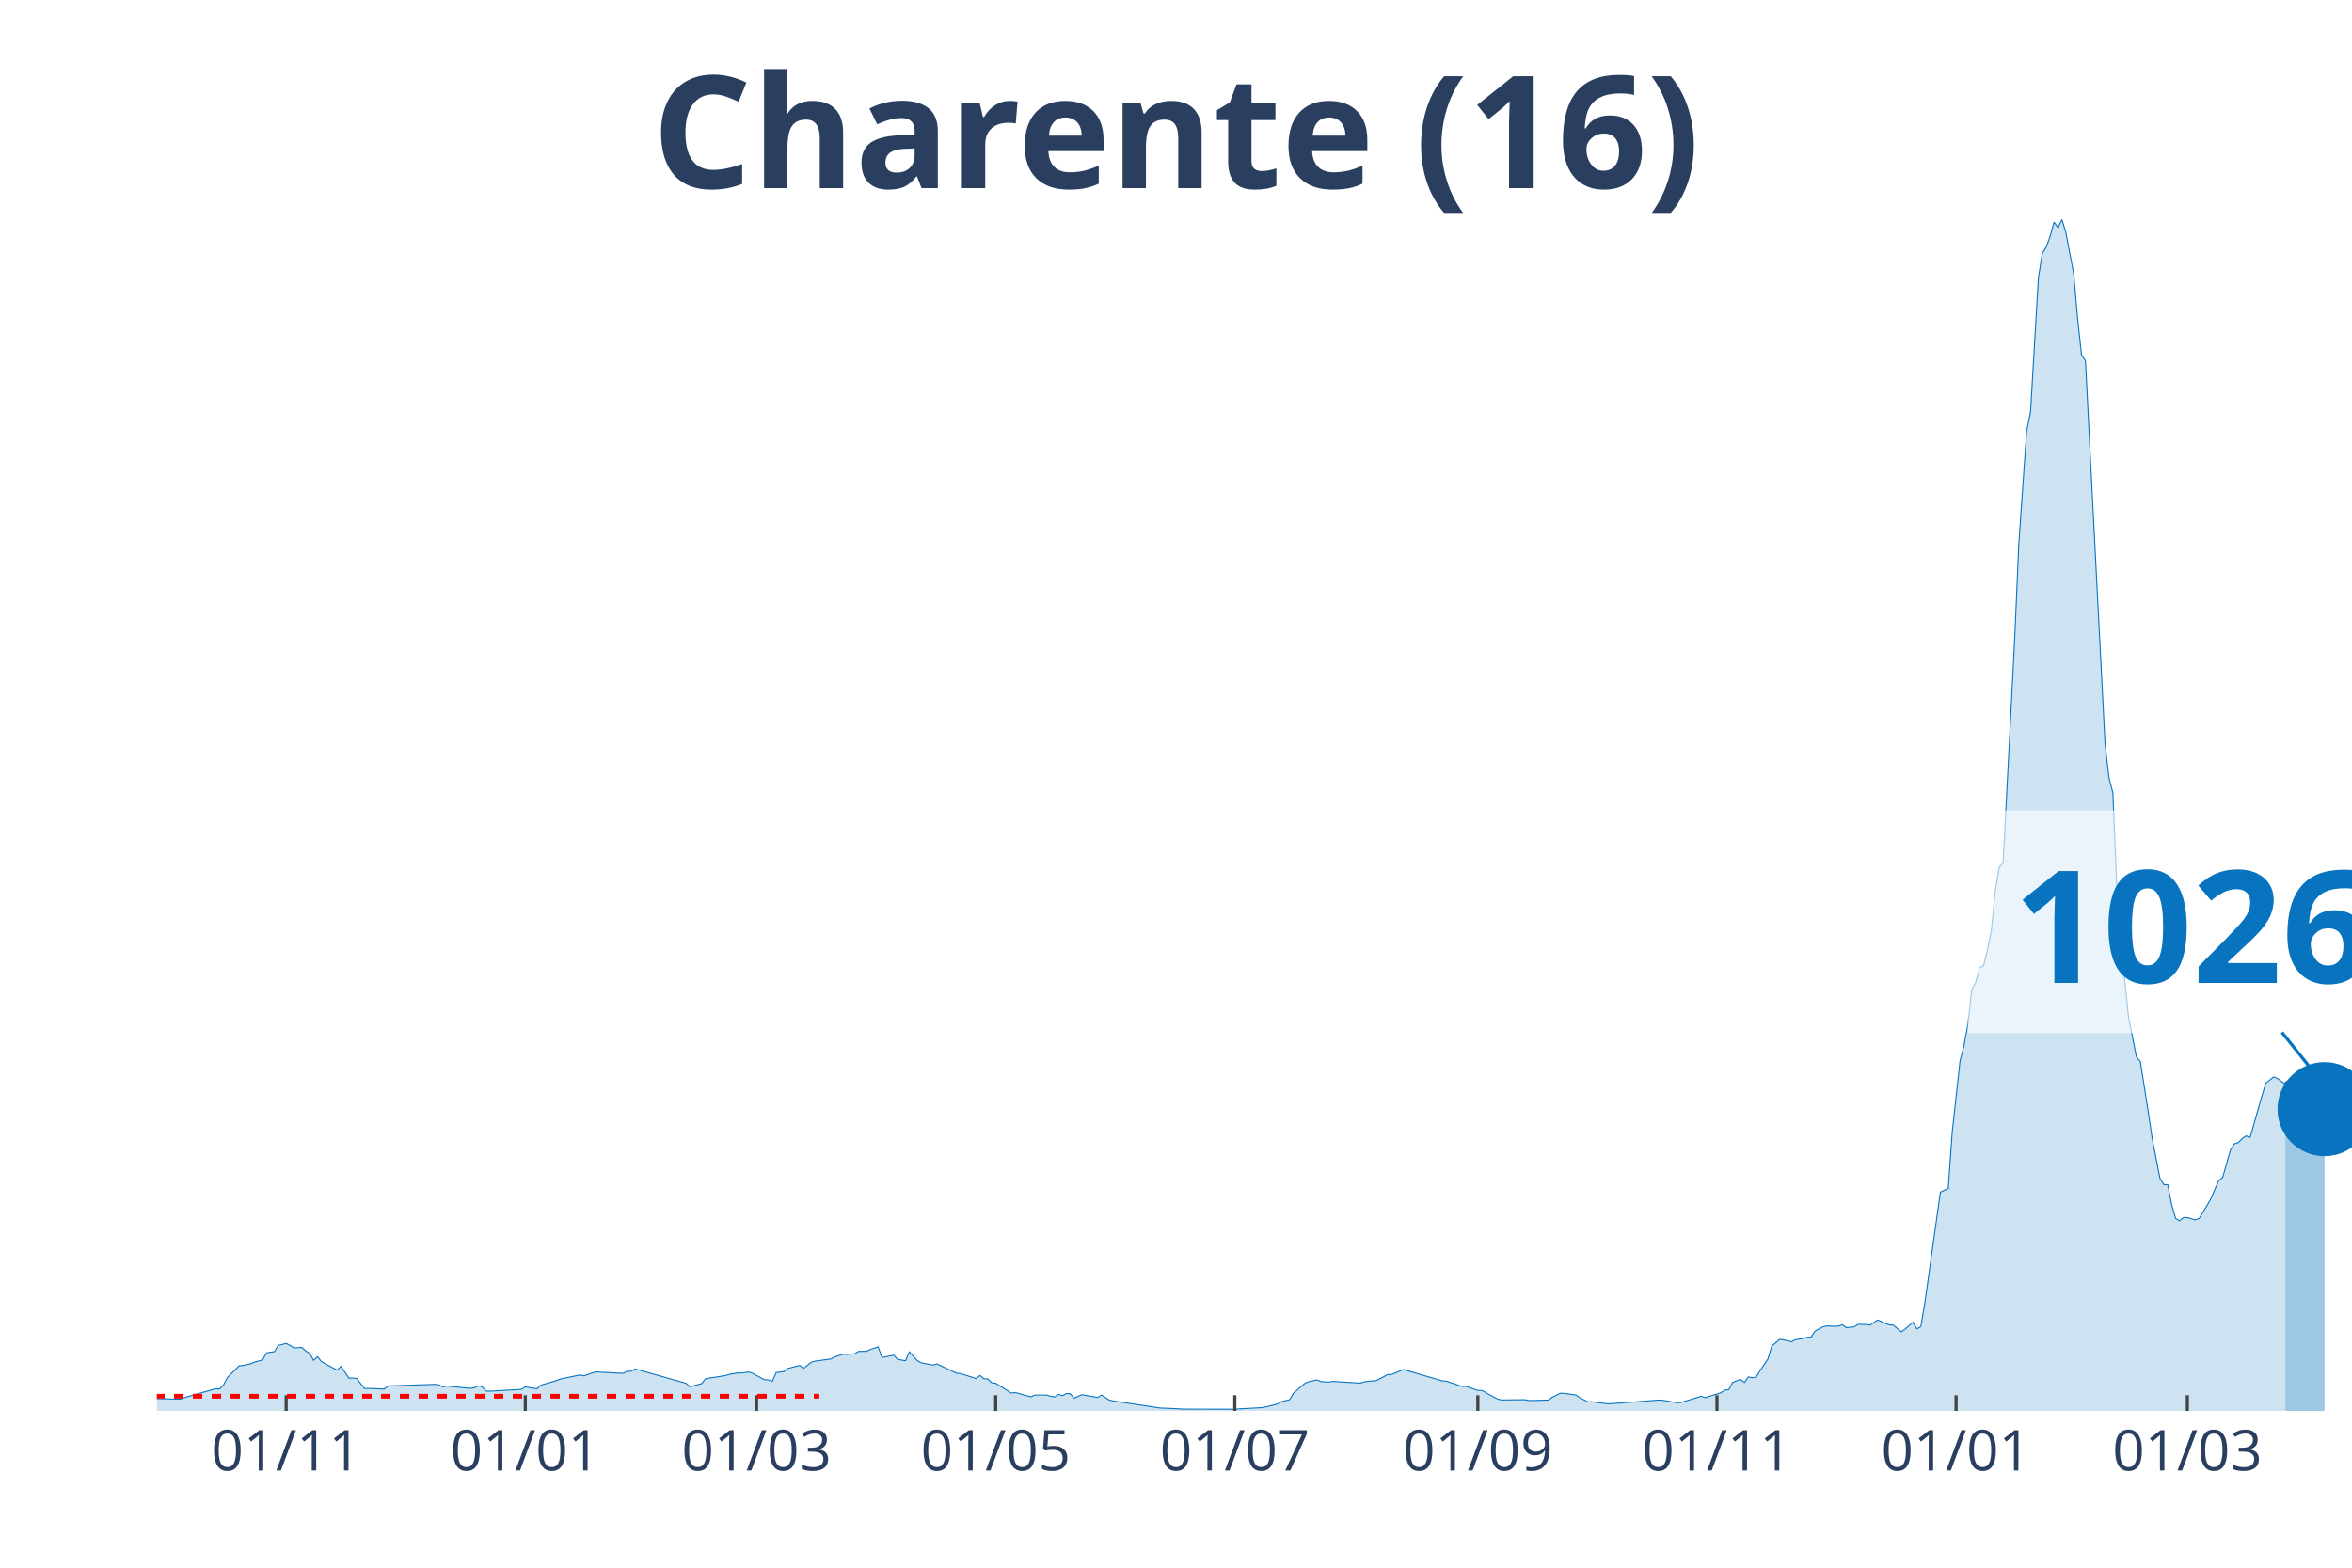
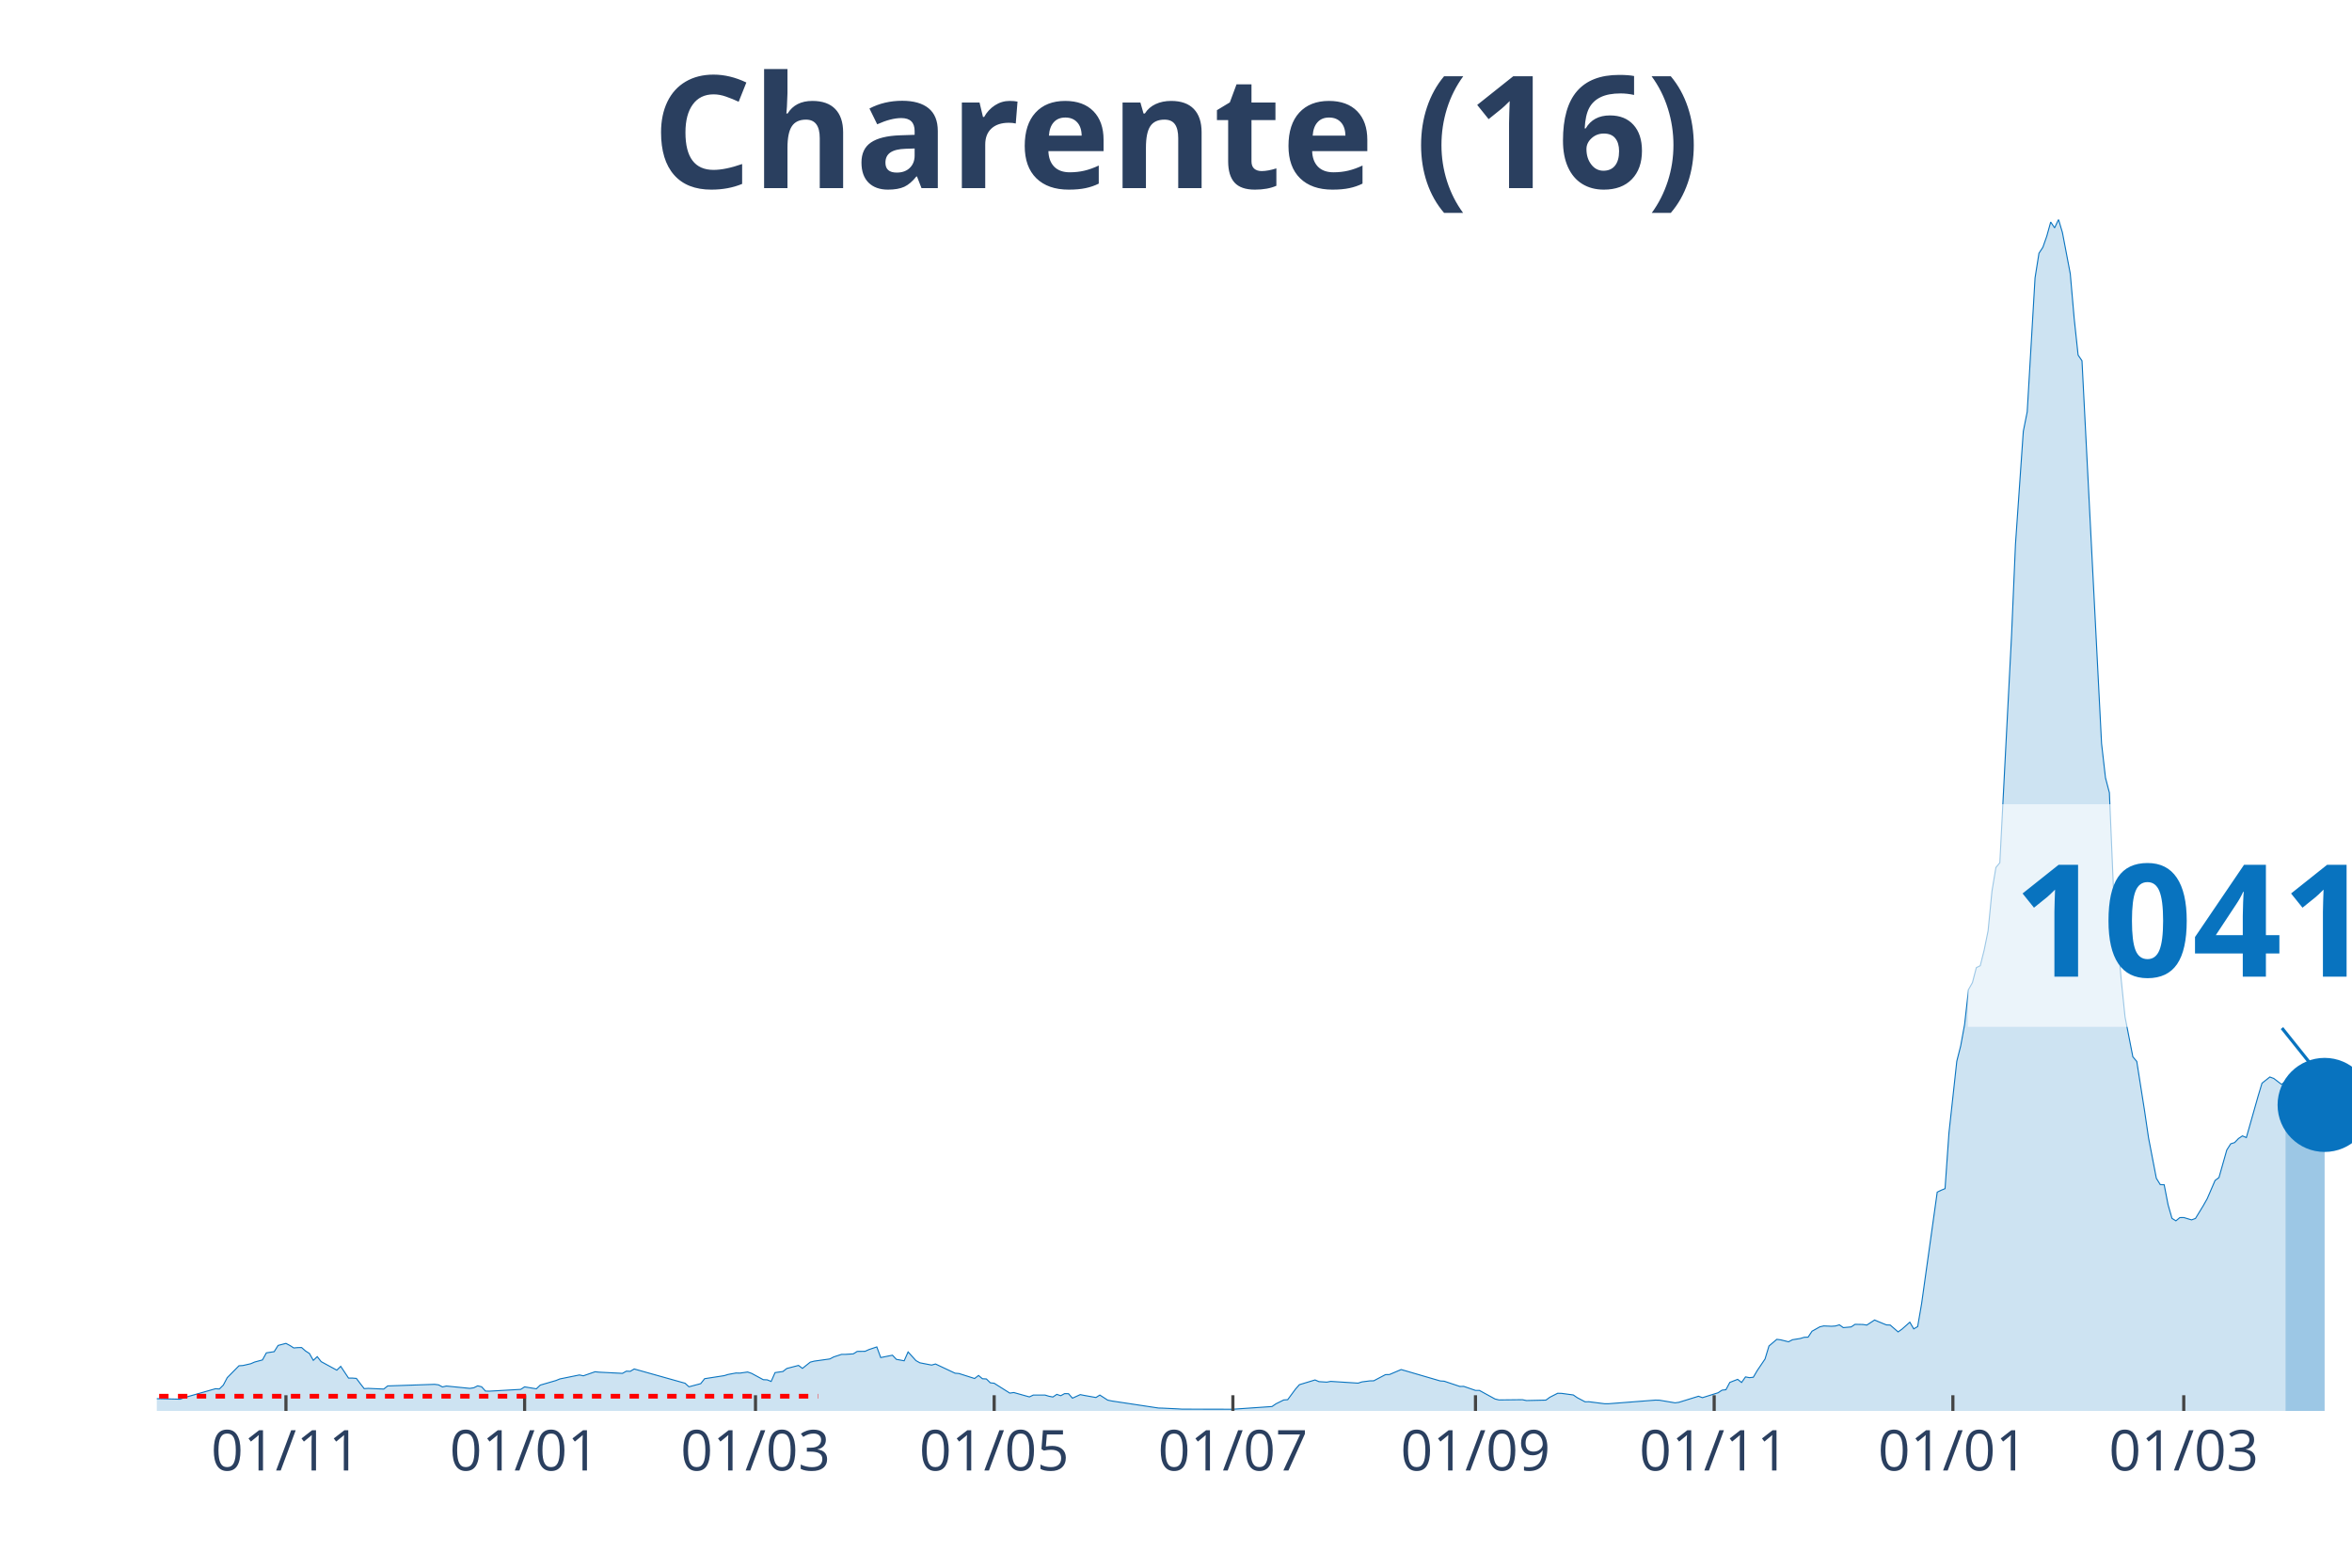
<svg xmlns="http://www.w3.org/2000/svg" class="main-svg" width="1125" height="750" style="" viewBox="0 0 750 500">
  <rect x="0" y="0" width="750" height="500" style="fill: rgb(0, 0, 0); fill-opacity: 0;" />
-   <defs id="defs-15bae1">
+   <defs id="defs-3273e4">
    <g class="clips">
-       <clipPath id="clip15bae1xyplot" class="plotclip">
+       <clipPath id="clip3273e4xyplot" class="plotclip">
        <rect width="700" height="380" />
      </clipPath>
-       <clipPath class="axesclip" id="clip15bae1x">
+       <clipPath class="axesclip" id="clip3273e4x">
        <rect x="50" y="0" width="700" height="500" />
      </clipPath>
-       <clipPath class="axesclip" id="clip15bae1y">
+       <clipPath class="axesclip" id="clip3273e4y">
        <rect x="0" y="70" width="750" height="380" />
      </clipPath>
-       <clipPath class="axesclip" id="clip15bae1xy">
+       <clipPath class="axesclip" id="clip3273e4xy">
        <rect x="50" y="70" width="700" height="380" />
      </clipPath>
    </g>
    <g class="gradients" />
  </defs>
  <g class="bglayer">
    <rect class="bg" x="50" y="70" width="700" height="380" style="fill: rgb(0, 0, 0); fill-opacity: 0; stroke-width: 0;" />
  </g>
  <g class="layer-below">
    <g class="imagelayer" />
    <g class="shapelayer" />
  </g>
  <g class="cartesianlayer">
    <g class="subplot xy">
      <g class="layer-subplot">
        <g class="shapelayer" />
        <g class="imagelayer" />
      </g>
      <g class="gridlayer">
        <g class="x">
-           <path class="xgrid crisp" transform="translate(91.25,0)" d="M0,70v380" style="stroke: rgb(255, 255, 255); stroke-opacity: 1; stroke-width: 1px;" />
-           <path class="xgrid crisp" transform="translate(167.5,0)" d="M0,70v380" style="stroke: rgb(255, 255, 255); stroke-opacity: 1; stroke-width: 1px;" />
-           <path class="xgrid crisp" transform="translate(241.25,0)" d="M0,70v380" style="stroke: rgb(255, 255, 255); stroke-opacity: 1; stroke-width: 1px;" />
-           <path class="xgrid crisp" transform="translate(317.5,0)" d="M0,70v380" style="stroke: rgb(255, 255, 255); stroke-opacity: 1; stroke-width: 1px;" />
-           <path class="xgrid crisp" transform="translate(393.75,0)" d="M0,70v380" style="stroke: rgb(255, 255, 255); stroke-opacity: 1; stroke-width: 1px;" />
-           <path class="xgrid crisp" transform="translate(471.25,0)" d="M0,70v380" style="stroke: rgb(255, 255, 255); stroke-opacity: 1; stroke-width: 1px;" />
-           <path class="xgrid crisp" transform="translate(547.5,0)" d="M0,70v380" style="stroke: rgb(255, 255, 255); stroke-opacity: 1; stroke-width: 1px;" />
-           <path class="xgrid crisp" transform="translate(623.75,0)" d="M0,70v380" style="stroke: rgb(255, 255, 255); stroke-opacity: 1; stroke-width: 1px;" />
-           <path class="xgrid crisp" transform="translate(697.5,0)" d="M0,70v380" style="stroke: rgb(255, 255, 255); stroke-opacity: 1; stroke-width: 1px;" />
+           <path class="xgrid crisp" transform="translate(91.18,0)" d="M0,70v380" style="stroke: rgb(255, 255, 255); stroke-opacity: 1; stroke-width: 1px;" />
+           <path class="xgrid crisp" transform="translate(167.29,0)" d="M0,70v380" style="stroke: rgb(255, 255, 255); stroke-opacity: 1; stroke-width: 1px;" />
+           <path class="xgrid crisp" transform="translate(240.91,0)" d="M0,70v380" style="stroke: rgb(255, 255, 255); stroke-opacity: 1; stroke-width: 1px;" />
+           <path class="xgrid crisp" transform="translate(317.02,0)" d="M0,70v380" style="stroke: rgb(255, 255, 255); stroke-opacity: 1; stroke-width: 1px;" />
+           <path class="xgrid crisp" transform="translate(393.14,0)" d="M0,70v380" style="stroke: rgb(255, 255, 255); stroke-opacity: 1; stroke-width: 1px;" />
+           <path class="xgrid crisp" transform="translate(470.5,0)" d="M0,70v380" style="stroke: rgb(255, 255, 255); stroke-opacity: 1; stroke-width: 1px;" />
+           <path class="xgrid crisp" transform="translate(546.61,0)" d="M0,70v380" style="stroke: rgb(255, 255, 255); stroke-opacity: 1; stroke-width: 1px;" />
+           <path class="xgrid crisp" transform="translate(622.73,0)" d="M0,70v380" style="stroke: rgb(255, 255, 255); stroke-opacity: 1; stroke-width: 1px;" />
+           <path class="xgrid crisp" transform="translate(696.35,0)" d="M0,70v380" style="stroke: rgb(255, 255, 255); stroke-opacity: 1; stroke-width: 1px;" />
        </g>
        <g class="y" />
      </g>
      <g class="zerolinelayer" />
      <path class="xlines-below" />
      <path class="ylines-below" />
      <g class="overlines-below" />
      <g class="xaxislayer-below" />
      <g class="yaxislayer-below" />
      <g class="overaxes-below" />
-       <g class="plot" transform="translate(50, 70)" clip-path="url('#clip15bae1xyplot')">
+       <g class="plot" transform="translate(50, 70)" clip-path="url('#clip3273e4xyplot')">
        <g class="scatterlayer mlayer">
-           <g class="trace scatter trace97756e" style="stroke-miterlimit: 2;">
+           <g class="trace scatter trace434f26" style="stroke-miterlimit: 2;">
            <g class="fills">
              <g>
-                 <path class="js-fill" d="M678.75,380L-170,380L-170,379.65L-156.25,379.84L-155,379.84L-91.25,379.78L-90,379.73L-43.75,378.87L-42.5,378.73L-36.25,377.98L-35,377.79L-27.5,377.39L-26.25,377.2L-20,376.2L-18.75,375.58L-16.25,374.62L-15,374.67L-8.75,375.69L-7.5,375.93L7.5,376.26L8.75,375.77L18.75,372.92L20,373L21.25,371.76L22.5,369.39L26.25,365.6L27.5,365.52L30,364.95L31.25,364.41L33.75,363.74L35,361.48L37.5,361.1L38.75,359.11L41.25,358.46L42.5,359.11L43.75,359.91L45,359.81L46.25,359.78L47.5,360.88L48.75,361.67L50,363.87L51.25,362.69L52.5,364.28L57.5,367L58.75,365.78L61.25,369.53L62.5,369.53L63.75,369.63L65,371.28L66.25,372.89L67.5,372.81L72.5,373.03L73.75,372.03L88.75,371.52L90,371.68L91.25,372.35L92.5,372.06L100,372.81L101.25,372.62L102.5,372L103.75,372.3L105,373.67L106.25,373.7L116.25,373.13L117.5,372.33L121.25,372.95L122.5,371.76L127.5,370.31L128.75,369.8L135,368.53L136.25,368.8L140,367.51L141.25,367.64L148.75,368.02L150,367.32L151.25,367.37L152.5,366.62L168.75,371.17L170,372.3L173.75,371.3L175,369.72L181.25,368.75L182.5,368.37L185,367.91L186.25,367.94L188.75,367.59L190,368.02L193.75,370.04L195,370.09L196.25,370.6L197.5,367.78L200,367.43L201.25,366.46L205,365.49L206.25,366.43L208.75,364.44L210,364.12L215,363.42L216.25,362.77L218.75,361.96L220,361.96L222.5,361.8L223.75,361.02L226.25,360.99L227.5,360.43L230,359.59L231.25,362.98L235,362.23L236.25,363.55L238.75,364.01L240,361.18L242.5,363.95L243.75,364.65L247.5,365.38L248.75,365.03L255,367.97L256.25,368.07L261.25,369.66L262.5,368.69L263.75,369.74L265,369.8L266.25,371.03L267.5,371.17L272.5,374.32L273.75,374.13L278.75,375.53L280,374.94L283.75,374.94L285,375.32L286.25,375.56L287.5,374.72L288.75,375.15L290,374.48L291.25,374.51L292.5,375.93L295,374.8L296.25,375.05L300,375.72L301.25,374.94L303.75,376.55L305,376.82L320,379.08L321.25,379.11L326.25,379.35L327.5,379.43L343.75,379.46L345,379.35L352.5,378.95L353.75,378.71L357.5,377.74L358.75,377.01L361.25,376.42L362.5,374.29L366.25,371.09L367.5,370.63L370,370.12L371.25,370.66L373.75,370.82L375,370.58L383.75,371.14L385,370.74L387.5,370.42L388.75,370.39L392.5,368.42L393.75,368.4L397.5,366.81L398.75,367.16L410,370.44L411.25,370.52L416.25,372.19L417.5,372.17L421.25,373.46L422.5,373.46L427.5,376.2L428.75,376.5L436.25,376.42L437.5,376.69L443.75,376.55L445,375.64L447.5,374.37L448.75,374.4L452.5,374.91L453.75,375.77L456.25,377.09L457.5,377.07L462.5,377.71L463.75,377.71L478.75,376.55L480,376.58L485,377.42L486.25,377.25L492.5,375.32L493.75,375.77L498.75,374.21L500,373.38L501.25,373.24L502.5,370.9L505,369.93L506.25,370.93L507.5,369.15L508.75,369.39L510,369.26L511.25,367.13L513.75,363.44L515,359.3L517.5,357.17L518.75,357.33L521.25,357.95L522.5,357.3L525,356.9L526.25,356.52L527.5,356.47L528.75,354.58L531.25,353.18L532.5,352.89L535,353L536.25,352.91L537.5,352.54L538.75,353.43L541.25,353.21L542.5,352.38L545,352.43L546.25,352.62L548.75,351L550,351.54L552.5,352.56L553.75,352.62L556.25,354.8L557.5,353.91L560,351.7L561.25,353.83L562.5,353.1L563.75,345.83L568.75,310.21L570,309.62L571.25,309.11L572.5,291.31L575,268.46L576.25,263.58L577.5,256.74L578.75,245.6L580,243.39L581.25,238.62L582.5,238L583.75,233L585,226.86L586.25,214.18L587.5,206.67L588.75,205.16L592.5,132.63L593.75,103.55L596.25,67.55L597.5,61.36L600,18.63L601.25,10.77L602.5,8.86L603.75,5.33L605,0.81L606.25,2.67L607.5,0L608.75,4.17L611.25,17.28L612.5,31.55L613.75,43.24L615,45.07L621.25,167.14L622.5,178.05L623.75,182.84L625,212.62L627.5,242.23L628.75,254.35L631.25,267.06L632.5,268.54L635,284.39L636.25,292.9L638.75,305.8L640,307.82L641.25,307.87L642.5,314.25L643.75,318.59L645,319.37L646.25,318.34L647.5,318.32L650,319.07L651.25,318.61L653.75,314.52L655,312.31L657.5,306.5L658.75,305.56L661.25,296.78L662.5,294.81L663.75,294.41L665,293.12L666.25,292.28L667.5,292.82L671.25,279.63L672.5,275.48L675,273.49L676.25,273.95L678.75,275.86" style="fill: rgb(8, 115, 191); fill-opacity: 0.2; stroke-width: 0;" />
+                 <path class="js-fill" d="M678.79,380L-169.7,380L-169.7,379.65L-155.97,379.84L-154.72,379.84L-91.09,379.78L-89.84,379.73L-43.67,378.87L-42.42,378.73L-36.19,377.98L-34.94,377.79L-27.45,377.39L-26.2,377.2L-19.96,376.2L-18.72,375.58L-16.22,374.62L-14.97,374.67L-8.73,375.69L-7.49,375.93L7.49,376.26L8.73,375.77L18.72,372.92L19.96,373L21.21,371.76L22.46,369.39L26.2,365.6L27.45,365.52L29.95,364.95L31.19,364.41L33.69,363.74L34.94,361.48L37.43,361.1L38.68,359.11L41.18,358.46L42.42,359.11L43.67,359.91L44.92,359.81L46.17,359.78L47.42,360.88L48.66,361.67L49.91,363.87L51.16,362.69L52.41,364.28L57.4,367L58.65,365.78L61.14,369.53L62.39,369.53L63.64,369.63L64.88,371.28L66.13,372.89L67.38,372.81L72.37,373.03L73.62,372.03L88.59,371.52L89.84,371.68L91.09,372.35L92.34,372.06L99.82,372.81L101.07,372.62L102.32,372L103.57,372.3L104.81,373.67L106.06,373.7L116.04,373.13L117.29,372.33L121.03,372.95L122.28,371.76L127.27,370.31L128.52,369.8L134.76,368.53L136.01,368.8L139.75,367.51L141,367.64L148.48,368.02L149.73,367.32L150.98,367.37L152.23,366.62L168.45,371.17L169.7,372.3L173.44,371.3L174.69,369.72L180.93,368.75L182.17,368.37L184.67,367.91L185.92,367.94L188.41,367.59L189.66,368.02L193.4,370.04L194.65,370.09L195.9,370.6L197.15,367.78L199.64,367.43L200.89,366.46L204.63,365.49L205.88,366.43L208.38,364.44L209.63,364.12L214.62,363.42L215.86,362.77L218.36,361.96L219.61,361.96L222.1,361.8L223.35,361.02L225.85,360.99L227.09,360.43L229.59,359.59L230.84,362.98L234.58,362.23L235.83,363.55L238.32,364.01L239.57,361.18L242.07,363.95L243.32,364.65L247.06,365.38L248.31,365.03L254.55,367.97L255.79,368.07L260.78,369.66L262.03,368.69L263.28,369.74L264.53,369.8L265.78,371.03L267.02,371.17L272.01,374.32L273.26,374.13L278.25,375.53L279.5,374.94L283.24,374.94L284.49,375.32L285.74,375.56L286.99,374.72L288.24,375.15L289.48,374.48L290.73,374.51L291.98,375.93L294.47,374.8L295.72,375.05L299.47,375.72L300.71,374.94L303.21,376.55L304.46,376.82L319.43,379.08L320.68,379.11L325.67,379.35L326.92,379.43L341.89,379.46L343.14,379.46L355.61,378.6L356.86,377.74L359.36,376.5L360.61,376.42L363.1,373.05L364.35,371.63L369.34,370.12L370.59,370.66L373.08,370.82L374.33,370.58L383.07,371.14L384.31,370.74L386.81,370.42L388.06,370.39L391.8,368.42L393.05,368.4L396.79,366.81L398.04,367.16L409.27,370.44L410.52,370.52L415.51,372.19L416.76,372.17L420.5,373.46L421.75,373.46L426.74,376.2L427.99,376.5L435.47,376.42L436.72,376.69L442.96,376.55L444.21,375.64L446.7,374.37L447.95,374.4L451.69,374.91L452.94,375.77L455.44,377.09L456.68,377.07L461.68,377.71L462.92,377.71L477.9,376.55L479.14,376.58L484.14,377.42L485.38,377.25L491.62,375.32L492.87,375.77L497.86,374.21L499.11,373.38L500.36,373.24L501.6,370.9L504.1,369.93L505.35,370.93L506.6,369.15L507.84,369.39L509.09,369.26L510.34,367.13L512.83,363.44L514.08,359.3L516.58,357.17L517.83,357.33L520.32,357.95L521.57,357.3L524.06,356.9L525.31,356.52L526.56,356.47L527.81,354.58L530.3,353.18L531.55,352.89L534.05,353L535.29,352.91L536.54,352.54L537.79,353.43L540.29,353.21L541.53,352.38L544.03,352.43L545.28,352.62L547.77,351L549.02,351.54L551.52,352.56L552.76,352.62L555.26,354.8L556.51,353.91L559,351.7L560.25,353.83L561.5,353.1L562.75,345.83L567.74,310.21L568.98,309.62L570.23,309.11L571.48,291.31L573.98,268.46L575.22,263.58L576.47,256.74L577.72,245.6L578.97,243.39L580.21,238.62L581.46,238L582.71,233L583.96,226.86L585.2,214.18L586.45,206.67L587.7,205.16L591.44,132.63L592.69,103.55L595.19,67.55L596.43,61.36L598.93,18.63L600.18,10.77L601.43,8.86L602.67,5.33L603.92,0.81L605.17,2.67L606.42,0L607.66,4.17L610.16,17.28L611.41,31.55L612.66,43.24L613.9,45.07L620.14,167.14L621.39,178.05L622.64,182.84L623.89,212.62L626.38,242.23L627.63,254.35L630.12,267.06L631.37,268.54L633.87,284.39L635.12,292.9L637.61,305.8L638.86,307.82L640.11,307.87L641.35,314.25L642.6,318.59L643.85,319.37L645.1,318.34L646.35,318.32L648.84,319.07L650.09,318.61L652.58,314.52L653.83,312.31L656.33,306.5L657.58,305.56L660.07,296.78L661.32,294.81L662.57,294.41L663.81,293.12L665.06,292.28L666.31,292.82L670.05,279.63L671.3,275.48L673.8,273.49L675.04,273.95L677.54,275.86L678.79,274.94" style="fill: rgb(8, 115, 191); fill-opacity: 0.2; stroke-width: 0;" />
              </g>
            </g>
            <g class="errorbars" />
            <g class="lines">
-               <path class="js-line" d="M-170,379.65L-156.25,379.84L-155,379.84L-91.25,379.78L-90,379.73L-43.75,378.87L-42.5,378.73L-36.25,377.98L-35,377.79L-27.5,377.39L-26.25,377.2L-20,376.2L-18.75,375.58L-16.25,374.62L-15,374.67L-8.75,375.69L-7.5,375.93L7.5,376.26L8.75,375.77L18.75,372.92L20,373L21.25,371.76L22.5,369.39L26.25,365.6L27.5,365.52L30,364.95L31.25,364.41L33.75,363.74L35,361.48L37.5,361.1L38.75,359.11L41.25,358.46L42.5,359.11L43.75,359.91L45,359.81L46.25,359.78L47.5,360.88L48.75,361.67L50,363.87L51.25,362.69L52.5,364.28L57.5,367L58.75,365.78L61.25,369.53L62.5,369.53L63.75,369.63L65,371.28L66.25,372.89L67.5,372.81L72.5,373.03L73.75,372.03L88.75,371.52L90,371.68L91.25,372.35L92.5,372.06L100,372.81L101.25,372.62L102.5,372L103.75,372.3L105,373.67L106.25,373.7L116.25,373.13L117.5,372.33L121.25,372.95L122.5,371.76L127.5,370.31L128.75,369.8L135,368.53L136.25,368.8L140,367.51L141.25,367.64L148.75,368.02L150,367.32L151.25,367.37L152.5,366.62L168.75,371.17L170,372.3L173.75,371.3L175,369.72L181.25,368.75L182.5,368.37L185,367.91L186.25,367.94L188.75,367.59L190,368.02L193.75,370.04L195,370.09L196.25,370.6L197.5,367.78L200,367.43L201.25,366.46L205,365.49L206.25,366.43L208.75,364.44L210,364.12L215,363.42L216.25,362.77L218.75,361.96L220,361.96L222.5,361.8L223.75,361.02L226.25,360.99L227.5,360.43L230,359.59L231.25,362.98L235,362.23L236.25,363.55L238.75,364.01L240,361.18L242.5,363.95L243.75,364.65L247.5,365.38L248.75,365.03L255,367.97L256.25,368.07L261.25,369.66L262.5,368.69L263.75,369.74L265,369.8L266.25,371.03L267.5,371.17L272.5,374.32L273.75,374.13L278.75,375.53L280,374.94L283.75,374.94L285,375.32L286.25,375.56L287.5,374.72L288.75,375.15L290,374.48L291.25,374.51L292.5,375.93L295,374.8L296.25,375.05L300,375.72L301.25,374.94L303.75,376.55L305,376.82L320,379.08L321.25,379.11L326.25,379.35L327.5,379.43L343.75,379.46L345,379.35L352.5,378.95L353.75,378.71L357.5,377.74L358.75,377.01L361.25,376.42L362.5,374.29L366.25,371.09L367.5,370.63L370,370.12L371.25,370.66L373.75,370.82L375,370.58L383.75,371.14L385,370.74L387.5,370.42L388.75,370.39L392.5,368.42L393.75,368.4L397.5,366.81L398.75,367.16L410,370.44L411.25,370.52L416.25,372.19L417.5,372.17L421.25,373.46L422.5,373.46L427.5,376.2L428.75,376.5L436.25,376.42L437.5,376.69L443.75,376.55L445,375.64L447.5,374.37L448.75,374.4L452.5,374.91L453.75,375.77L456.25,377.09L457.5,377.07L462.5,377.71L463.75,377.71L478.75,376.55L480,376.58L485,377.42L486.25,377.25L492.5,375.32L493.75,375.77L498.75,374.21L500,373.38L501.25,373.24L502.5,370.9L505,369.93L506.25,370.93L507.5,369.15L508.75,369.39L510,369.26L511.25,367.13L513.75,363.44L515,359.3L517.5,357.17L518.75,357.33L521.25,357.95L522.5,357.3L525,356.9L526.25,356.52L527.5,356.47L528.75,354.58L531.25,353.18L532.5,352.89L535,353L536.25,352.91L537.5,352.54L538.75,353.43L541.25,353.21L542.5,352.38L545,352.43L546.25,352.62L548.75,351L550,351.54L552.5,352.56L553.75,352.62L556.25,354.8L557.5,353.91L560,351.7L561.25,353.83L562.5,353.1L563.75,345.83L568.75,310.21L570,309.62L571.25,309.11L572.5,291.31L575,268.46L576.25,263.58L577.5,256.74L578.75,245.6L580,243.39L581.25,238.62L582.5,238L583.75,233L585,226.86L586.25,214.18L587.5,206.67L588.75,205.16L592.5,132.63L593.75,103.55L596.25,67.55L597.5,61.36L600,18.63L601.25,10.77L602.5,8.86L603.75,5.33L605,0.81L606.25,2.67L607.5,0L608.75,4.17L611.25,17.28L612.5,31.55L613.75,43.24L615,45.07L621.25,167.14L622.5,178.05L623.75,182.84L625,212.62L627.5,242.23L628.75,254.35L631.25,267.06L632.5,268.54L635,284.39L636.25,292.9L638.75,305.8L640,307.82L641.25,307.87L642.5,314.25L643.75,318.59L645,319.37L646.25,318.34L647.5,318.32L650,319.07L651.25,318.61L653.75,314.52L655,312.31L657.5,306.5L658.75,305.56L661.25,296.78L662.5,294.81L663.75,294.41L665,293.12L666.25,292.28L667.5,292.82L671.25,279.63L672.5,275.48L675,273.49L676.25,273.95L678.75,275.86" style="vector-effect: non-scaling-stroke; fill: none; stroke: rgb(8, 115, 191); stroke-opacity: 1; stroke-width: 0.5px; opacity: 1;" />
+               <path class="js-line" d="M-169.7,379.65L-155.97,379.84L-154.72,379.84L-91.09,379.78L-89.84,379.73L-43.67,378.87L-42.42,378.73L-36.19,377.98L-34.94,377.79L-27.45,377.39L-26.2,377.2L-19.96,376.2L-18.72,375.58L-16.22,374.62L-14.97,374.67L-8.73,375.69L-7.49,375.93L7.49,376.26L8.73,375.77L18.72,372.92L19.96,373L21.21,371.76L22.46,369.39L26.2,365.6L27.45,365.52L29.95,364.95L31.19,364.41L33.69,363.74L34.94,361.48L37.43,361.1L38.68,359.11L41.18,358.46L42.42,359.11L43.67,359.91L44.92,359.81L46.17,359.78L47.42,360.88L48.66,361.67L49.91,363.87L51.16,362.69L52.41,364.28L57.4,367L58.65,365.78L61.14,369.53L62.39,369.53L63.64,369.63L64.88,371.28L66.13,372.89L67.38,372.81L72.37,373.03L73.62,372.03L88.59,371.52L89.84,371.68L91.09,372.35L92.34,372.06L99.82,372.81L101.07,372.62L102.32,372L103.57,372.3L104.81,373.67L106.06,373.7L116.04,373.13L117.29,372.33L121.03,372.95L122.28,371.76L127.27,370.31L128.52,369.8L134.76,368.53L136.01,368.8L139.75,367.51L141,367.64L148.48,368.02L149.73,367.32L150.98,367.37L152.23,366.62L168.45,371.17L169.7,372.3L173.44,371.3L174.69,369.72L180.93,368.75L182.17,368.37L184.67,367.91L185.92,367.94L188.41,367.59L189.66,368.02L193.4,370.04L194.65,370.09L195.9,370.6L197.15,367.78L199.64,367.43L200.89,366.46L204.63,365.49L205.88,366.43L208.38,364.44L209.63,364.12L214.62,363.42L215.86,362.77L218.36,361.96L219.61,361.96L222.1,361.8L223.35,361.02L225.85,360.99L227.09,360.43L229.59,359.59L230.84,362.98L234.58,362.23L235.83,363.55L238.32,364.01L239.57,361.18L242.07,363.95L243.32,364.65L247.06,365.38L248.31,365.03L254.55,367.97L255.79,368.07L260.78,369.66L262.03,368.69L263.28,369.74L264.53,369.8L265.78,371.03L267.02,371.17L272.01,374.32L273.26,374.13L278.25,375.53L279.5,374.94L283.24,374.94L284.49,375.32L285.74,375.56L286.99,374.72L288.24,375.15L289.48,374.48L290.73,374.51L291.98,375.93L294.47,374.8L295.72,375.05L299.47,375.72L300.71,374.94L303.21,376.55L304.46,376.82L319.43,379.08L320.68,379.11L325.67,379.35L326.92,379.43L341.89,379.46L343.14,379.46L355.61,378.6L356.86,377.74L359.36,376.5L360.61,376.42L363.1,373.05L364.35,371.63L369.34,370.12L370.59,370.66L373.08,370.82L374.33,370.58L383.07,371.14L384.31,370.74L386.81,370.42L388.06,370.39L391.8,368.42L393.05,368.4L396.79,366.81L398.04,367.16L409.27,370.44L410.52,370.52L415.51,372.19L416.76,372.17L420.5,373.46L421.75,373.46L426.74,376.2L427.99,376.5L435.47,376.42L436.72,376.69L442.96,376.55L444.21,375.64L446.7,374.37L447.95,374.4L451.69,374.91L452.94,375.77L455.44,377.09L456.68,377.07L461.68,377.71L462.92,377.71L477.9,376.55L479.14,376.58L484.14,377.42L485.38,377.25L491.62,375.32L492.87,375.77L497.86,374.21L499.11,373.38L500.36,373.24L501.6,370.9L504.1,369.93L505.35,370.93L506.6,369.15L507.84,369.39L509.09,369.26L510.34,367.13L512.83,363.44L514.08,359.3L516.58,357.17L517.83,357.33L520.32,357.95L521.57,357.3L524.06,356.9L525.31,356.52L526.56,356.47L527.81,354.58L530.3,353.18L531.55,352.89L534.05,353L535.29,352.91L536.54,352.54L537.79,353.43L540.29,353.21L541.53,352.38L544.03,352.43L545.28,352.62L547.77,351L549.02,351.54L551.52,352.56L552.76,352.62L555.26,354.8L556.51,353.91L559,351.7L560.25,353.83L561.5,353.1L562.75,345.83L567.74,310.21L568.98,309.62L570.23,309.11L571.48,291.31L573.98,268.46L575.22,263.58L576.47,256.74L577.72,245.6L578.97,243.39L580.21,238.62L581.46,238L582.71,233L583.96,226.86L585.2,214.18L586.45,206.67L587.7,205.16L591.44,132.63L592.69,103.55L595.19,67.55L596.43,61.36L598.93,18.63L600.18,10.77L601.43,8.86L602.67,5.33L603.92,0.81L605.17,2.67L606.42,0L607.66,4.17L610.16,17.28L611.41,31.55L612.66,43.24L613.9,45.07L620.14,167.14L621.39,178.05L622.64,182.84L623.89,212.62L626.38,242.23L627.63,254.35L630.12,267.06L631.37,268.54L633.87,284.39L635.12,292.9L637.61,305.8L638.86,307.82L640.11,307.87L641.35,314.25L642.6,318.59L643.85,319.37L645.1,318.34L646.35,318.32L648.84,319.07L650.09,318.61L652.58,314.52L653.83,312.31L656.33,306.5L657.58,305.56L660.07,296.78L661.32,294.81L662.57,294.41L663.81,293.12L665.06,292.28L666.31,292.82L670.05,279.63L671.3,275.48L673.8,273.49L675.04,273.95L677.54,275.86L678.79,274.94" style="vector-effect: non-scaling-stroke; fill: none; stroke: rgb(8, 115, 191); stroke-opacity: 1; stroke-width: 0.5px; opacity: 1;" />
            </g>
            <g class="points" />
            <g class="text" />
          </g>
-           <g class="trace scatter trace2e1b59" style="stroke-miterlimit: 2;">
+           <g class="trace scatter traced2f2d5" style="stroke-miterlimit: 2;">
            <g class="fills">
              <g>
-                 <path class="js-fill" d="M691.25,380L678.75,380L678.75,275.86L680,274.97L681.25,275.81L683.75,278.69L685,278.55L687.5,282.21L688.75,284.64L691.25,283.75" style="fill: rgb(8, 115, 191); fill-opacity: 0.4; stroke-width: 0;" />
+                 <path class="js-fill" d="M691.27,380L678.79,380L678.79,274.94L681.28,277.26L682.53,278.66L683.78,278.52L685.03,279.9L687.52,284.56L688.77,284.45L691.27,282.4" style="fill: rgb(8, 115, 191); fill-opacity: 0.4; stroke-width: 0;" />
              </g>
            </g>
            <g class="errorbars" />
            <g class="lines">
-               <path class="js-line" d="M678.75,275.86L680,274.97L681.25,275.81L683.75,278.69L685,278.55L687.5,282.21L688.75,284.64L691.25,283.75" style="vector-effect: non-scaling-stroke; fill: none; stroke: rgb(8, 115, 191); stroke-opacity: 1; stroke-width: 2px; opacity: 1;" />
+               <path class="js-line" d="M678.79,274.94L681.28,277.26L682.53,278.66L683.78,278.52L685.03,279.9L687.52,284.56L688.77,284.45L691.27,282.4" style="vector-effect: non-scaling-stroke; fill: none; stroke: rgb(8, 115, 191); stroke-opacity: 1; stroke-width: 2px; opacity: 1;" />
            </g>
            <g class="points" />
            <g class="text" />
          </g>
-           <g class="trace scatter tracefbeb1c" style="stroke-miterlimit: 2; opacity: 1;">
+           <g class="trace scatter trace4c7d06" style="stroke-miterlimit: 2; opacity: 1;">
            <g class="fills" />
            <g class="errorbars" />
            <g class="lines" />
            <g class="points">
-               <path class="point" transform="translate(691.25,283.75)" d="M15,0A15,15 0 1,1 0,-15A15,15 0 0,1 15,0Z" style="opacity: 1; stroke-width: 0px; fill: rgb(8, 115, 191); fill-opacity: 1;" />
+               <path class="point" transform="translate(691.27,282.4)" d="M15,0A15,15 0 1,1 0,-15A15,15 0 0,1 15,0Z" style="opacity: 1; stroke-width: 0px; fill: rgb(8, 115, 191); fill-opacity: 1;" />
            </g>
            <g class="text" />
          </g>
        </g>
      </g>
      <g class="overplot" />
      <path class="xlines-above crisp" style="fill: none; stroke-width: 1px; stroke: rgb(0, 0, 0); stroke-opacity: 0;" d="" />
      <path class="ylines-above crisp" style="fill: none;" d="M0,0" />
      <g class="overlines-above" />
      <g class="xaxislayer-above">
-         <path class="xtick ticks crisp" d="M0,450v-5" transform="translate(91.25,0)" style="stroke: rgb(68, 68, 68); stroke-opacity: 1; stroke-width: 1px;" />
-         <path class="xtick ticks crisp" d="M0,450v-5" transform="translate(167.5,0)" style="stroke: rgb(68, 68, 68); stroke-opacity: 1; stroke-width: 1px;" />
-         <path class="xtick ticks crisp" d="M0,450v-5" transform="translate(241.25,0)" style="stroke: rgb(68, 68, 68); stroke-opacity: 1; stroke-width: 1px;" />
-         <path class="xtick ticks crisp" d="M0,450v-5" transform="translate(317.5,0)" style="stroke: rgb(68, 68, 68); stroke-opacity: 1; stroke-width: 1px;" />
-         <path class="xtick ticks crisp" d="M0,450v-5" transform="translate(393.75,0)" style="stroke: rgb(68, 68, 68); stroke-opacity: 1; stroke-width: 1px;" />
-         <path class="xtick ticks crisp" d="M0,450v-5" transform="translate(471.25,0)" style="stroke: rgb(68, 68, 68); stroke-opacity: 1; stroke-width: 1px;" />
-         <path class="xtick ticks crisp" d="M0,450v-5" transform="translate(547.5,0)" style="stroke: rgb(68, 68, 68); stroke-opacity: 1; stroke-width: 1px;" />
-         <path class="xtick ticks crisp" d="M0,450v-5" transform="translate(623.75,0)" style="stroke: rgb(68, 68, 68); stroke-opacity: 1; stroke-width: 1px;" />
-         <path class="xtick ticks crisp" d="M0,450v-5" transform="translate(697.5,0)" style="stroke: rgb(68, 68, 68); stroke-opacity: 1; stroke-width: 1px;" />
+         <path class="xtick ticks crisp" d="M0,450v-5" transform="translate(91.18,0)" style="stroke: rgb(68, 68, 68); stroke-opacity: 1; stroke-width: 1px;" />
+         <path class="xtick ticks crisp" d="M0,450v-5" transform="translate(167.29,0)" style="stroke: rgb(68, 68, 68); stroke-opacity: 1; stroke-width: 1px;" />
+         <path class="xtick ticks crisp" d="M0,450v-5" transform="translate(240.91,0)" style="stroke: rgb(68, 68, 68); stroke-opacity: 1; stroke-width: 1px;" />
+         <path class="xtick ticks crisp" d="M0,450v-5" transform="translate(317.02,0)" style="stroke: rgb(68, 68, 68); stroke-opacity: 1; stroke-width: 1px;" />
+         <path class="xtick ticks crisp" d="M0,450v-5" transform="translate(393.14,0)" style="stroke: rgb(68, 68, 68); stroke-opacity: 1; stroke-width: 1px;" />
+         <path class="xtick ticks crisp" d="M0,450v-5" transform="translate(470.5,0)" style="stroke: rgb(68, 68, 68); stroke-opacity: 1; stroke-width: 1px;" />
+         <path class="xtick ticks crisp" d="M0,450v-5" transform="translate(546.61,0)" style="stroke: rgb(68, 68, 68); stroke-opacity: 1; stroke-width: 1px;" />
+         <path class="xtick ticks crisp" d="M0,450v-5" transform="translate(622.73,0)" style="stroke: rgb(68, 68, 68); stroke-opacity: 1; stroke-width: 1px;" />
+         <path class="xtick ticks crisp" d="M0,450v-5" transform="translate(696.35,0)" style="stroke: rgb(68, 68, 68); stroke-opacity: 1; stroke-width: 1px;" />
        <g class="xtick">
-           <text text-anchor="middle" x="0" y="469" transform="translate(91.25,0)" style="font-family: 'Open Sans', verdana, arial, sans-serif; font-size: 18px; fill: rgb(42, 63, 95); fill-opacity: 1; white-space: pre;">01/11</text>
+           <text text-anchor="middle" x="0" y="469" transform="translate(91.18,0)" style="font-family: 'Open Sans', verdana, arial, sans-serif; font-size: 18px; fill: rgb(42, 63, 95); fill-opacity: 1; white-space: pre;">01/11</text>
        </g>
        <g class="xtick">
-           <text text-anchor="middle" x="0" y="469" transform="translate(167.5,0)" style="font-family: 'Open Sans', verdana, arial, sans-serif; font-size: 18px; fill: rgb(42, 63, 95); fill-opacity: 1; white-space: pre;">01/01</text>
+           <text text-anchor="middle" x="0" y="469" transform="translate(167.29,0)" style="font-family: 'Open Sans', verdana, arial, sans-serif; font-size: 18px; fill: rgb(42, 63, 95); fill-opacity: 1; white-space: pre;">01/01</text>
        </g>
        <g class="xtick">
-           <text text-anchor="middle" x="0" y="469" transform="translate(241.25,0)" style="font-family: 'Open Sans', verdana, arial, sans-serif; font-size: 18px; fill: rgb(42, 63, 95); fill-opacity: 1; white-space: pre;">01/03</text>
+           <text text-anchor="middle" x="0" y="469" transform="translate(240.91,0)" style="font-family: 'Open Sans', verdana, arial, sans-serif; font-size: 18px; fill: rgb(42, 63, 95); fill-opacity: 1; white-space: pre;">01/03</text>
        </g>
        <g class="xtick">
-           <text text-anchor="middle" x="0" y="469" transform="translate(317.5,0)" style="font-family: 'Open Sans', verdana, arial, sans-serif; font-size: 18px; fill: rgb(42, 63, 95); fill-opacity: 1; white-space: pre;">01/05</text>
+           <text text-anchor="middle" x="0" y="469" transform="translate(317.02,0)" style="font-family: 'Open Sans', verdana, arial, sans-serif; font-size: 18px; fill: rgb(42, 63, 95); fill-opacity: 1; white-space: pre;">01/05</text>
        </g>
        <g class="xtick">
-           <text text-anchor="middle" x="0" y="469" transform="translate(393.75,0)" style="font-family: 'Open Sans', verdana, arial, sans-serif; font-size: 18px; fill: rgb(42, 63, 95); fill-opacity: 1; white-space: pre;">01/07</text>
+           <text text-anchor="middle" x="0" y="469" transform="translate(393.14,0)" style="font-family: 'Open Sans', verdana, arial, sans-serif; font-size: 18px; fill: rgb(42, 63, 95); fill-opacity: 1; white-space: pre;">01/07</text>
        </g>
        <g class="xtick">
-           <text text-anchor="middle" x="0" y="469" transform="translate(471.25,0)" style="font-family: 'Open Sans', verdana, arial, sans-serif; font-size: 18px; fill: rgb(42, 63, 95); fill-opacity: 1; white-space: pre;">01/09</text>
+           <text text-anchor="middle" x="0" y="469" transform="translate(470.5,0)" style="font-family: 'Open Sans', verdana, arial, sans-serif; font-size: 18px; fill: rgb(42, 63, 95); fill-opacity: 1; white-space: pre;">01/09</text>
        </g>
        <g class="xtick">
-           <text text-anchor="middle" x="0" y="469" transform="translate(547.5,0)" style="font-family: 'Open Sans', verdana, arial, sans-serif; font-size: 18px; fill: rgb(42, 63, 95); fill-opacity: 1; white-space: pre;">01/11</text>
+           <text text-anchor="middle" x="0" y="469" transform="translate(546.61,0)" style="font-family: 'Open Sans', verdana, arial, sans-serif; font-size: 18px; fill: rgb(42, 63, 95); fill-opacity: 1; white-space: pre;">01/11</text>
        </g>
        <g class="xtick">
-           <text text-anchor="middle" x="0" y="469" transform="translate(623.75,0)" style="font-family: 'Open Sans', verdana, arial, sans-serif; font-size: 18px; fill: rgb(42, 63, 95); fill-opacity: 1; white-space: pre;">01/01</text>
+           <text text-anchor="middle" x="0" y="469" transform="translate(622.73,0)" style="font-family: 'Open Sans', verdana, arial, sans-serif; font-size: 18px; fill: rgb(42, 63, 95); fill-opacity: 1; white-space: pre;">01/01</text>
        </g>
        <g class="xtick">
-           <text text-anchor="middle" x="0" y="469" transform="translate(697.5,0)" style="font-family: 'Open Sans', verdana, arial, sans-serif; font-size: 18px; fill: rgb(42, 63, 95); fill-opacity: 1; white-space: pre;">01/03</text>
+           <text text-anchor="middle" x="0" y="469" transform="translate(696.35,0)" style="font-family: 'Open Sans', verdana, arial, sans-serif; font-size: 18px; fill: rgb(42, 63, 95); fill-opacity: 1; white-space: pre;">01/03</text>
        </g>
      </g>
      <g class="yaxislayer-above" />
      <g class="overaxes-above" />
    </g>
  </g>
  <g class="polarlayer" />
  <g class="ternarylayer" />
  <g class="geolayer" />
  <g class="funnelarealayer" />
  <g class="pielayer" />
  <g class="treemaplayer" />
  <g class="sunburstlayer" />
  <g class="glimages" />
-   <defs id="topdefs-15bae1">
+   <defs id="topdefs-3273e4">
    <g class="clips" />
  </defs>
  <g class="layer-above">
    <g class="imagelayer" />
    <g class="shapelayer">
-       <path data-index="0" fill-rule="evenodd" d="M-652.5,445.31L261.25,445.31" clip-path="url('#clip15bae1xy')" style="opacity: 1; stroke: rgb(255, 0, 0); stroke-opacity: 1; fill: rgb(0, 0, 0); fill-opacity: 0; stroke-dasharray: 3px, 3px; stroke-width: 1.5px;" />
+       <path data-index="0" fill-rule="evenodd" d="M-651.25,445.31L260.87,445.31" clip-path="url('#clip3273e4xy')" style="opacity: 1; stroke: rgb(255, 0, 0); stroke-opacity: 1; fill: rgb(0, 0, 0); fill-opacity: 0; stroke-dasharray: 3px, 3px; stroke-width: 1.5px;" />
    </g>
  </g>
  <g class="infolayer">
    <g class="g-gtitle">
      <text class="gtitle" x="375" y="25" text-anchor="middle" dy="0.7em" style="font-family: 'Open Sans', verdana, arial, sans-serif; font-size: 50px; fill: rgb(42, 63, 95); opacity: 1; font-weight: normal; white-space: pre;">
        <tspan style="font-weight:bold">Charente (16)</tspan>
      </text>
    </g>
    <g class="g-xtitle" />
    <g class="annotation" data-index="0" style="opacity: 1;">
-       <g class="annotation-text-g" transform="rotate(0,699.25,293.75)">
-         <g class="cursor-pointer" transform="translate(627, 258)">
+       <g class="annotation-text-g" transform="rotate(0,699.27,292.4)">
+         <g class="cursor-pointer" transform="translate(627, 256)">
          <rect class="bg" x="0.5" y="0.5" width="143" height="71" style="stroke-width: 1px; stroke: rgb(0, 0, 0); stroke-opacity: 0; fill: rgb(255, 255, 255); fill-opacity: 0.6;" />
          <text class="annotation-text" text-anchor="middle" x="72.078" y="55.5" style="font-family: 'Open Sans', verdana, arial, sans-serif; font-size: 50px; fill: rgb(8, 115, 191); fill-opacity: 1; white-space: pre;">
-             <tspan style="font-weight:bold">1026 </tspan>
+             <tspan style="font-weight:bold">1041 </tspan>
          </text>
        </g>
      </g>
      <g class="annotation-arrow-g" style="opacity: 1;">
-         <path d="M727.65,329.25L739.25,343.75" style="stroke-width: 1px; stroke: rgb(8, 115, 191); stroke-opacity: 1; stroke-dasharray: 0px, 0px, 18.569px, 18.569px;" />
+         <path d="M727.67,327.9L739.27,342.4" style="stroke-width: 1px; stroke: rgb(8, 115, 191); stroke-opacity: 1; stroke-dasharray: 0px, 0px, 18.569px, 18.569px;" />
      </g>
    </g>
  </g>
</svg>
